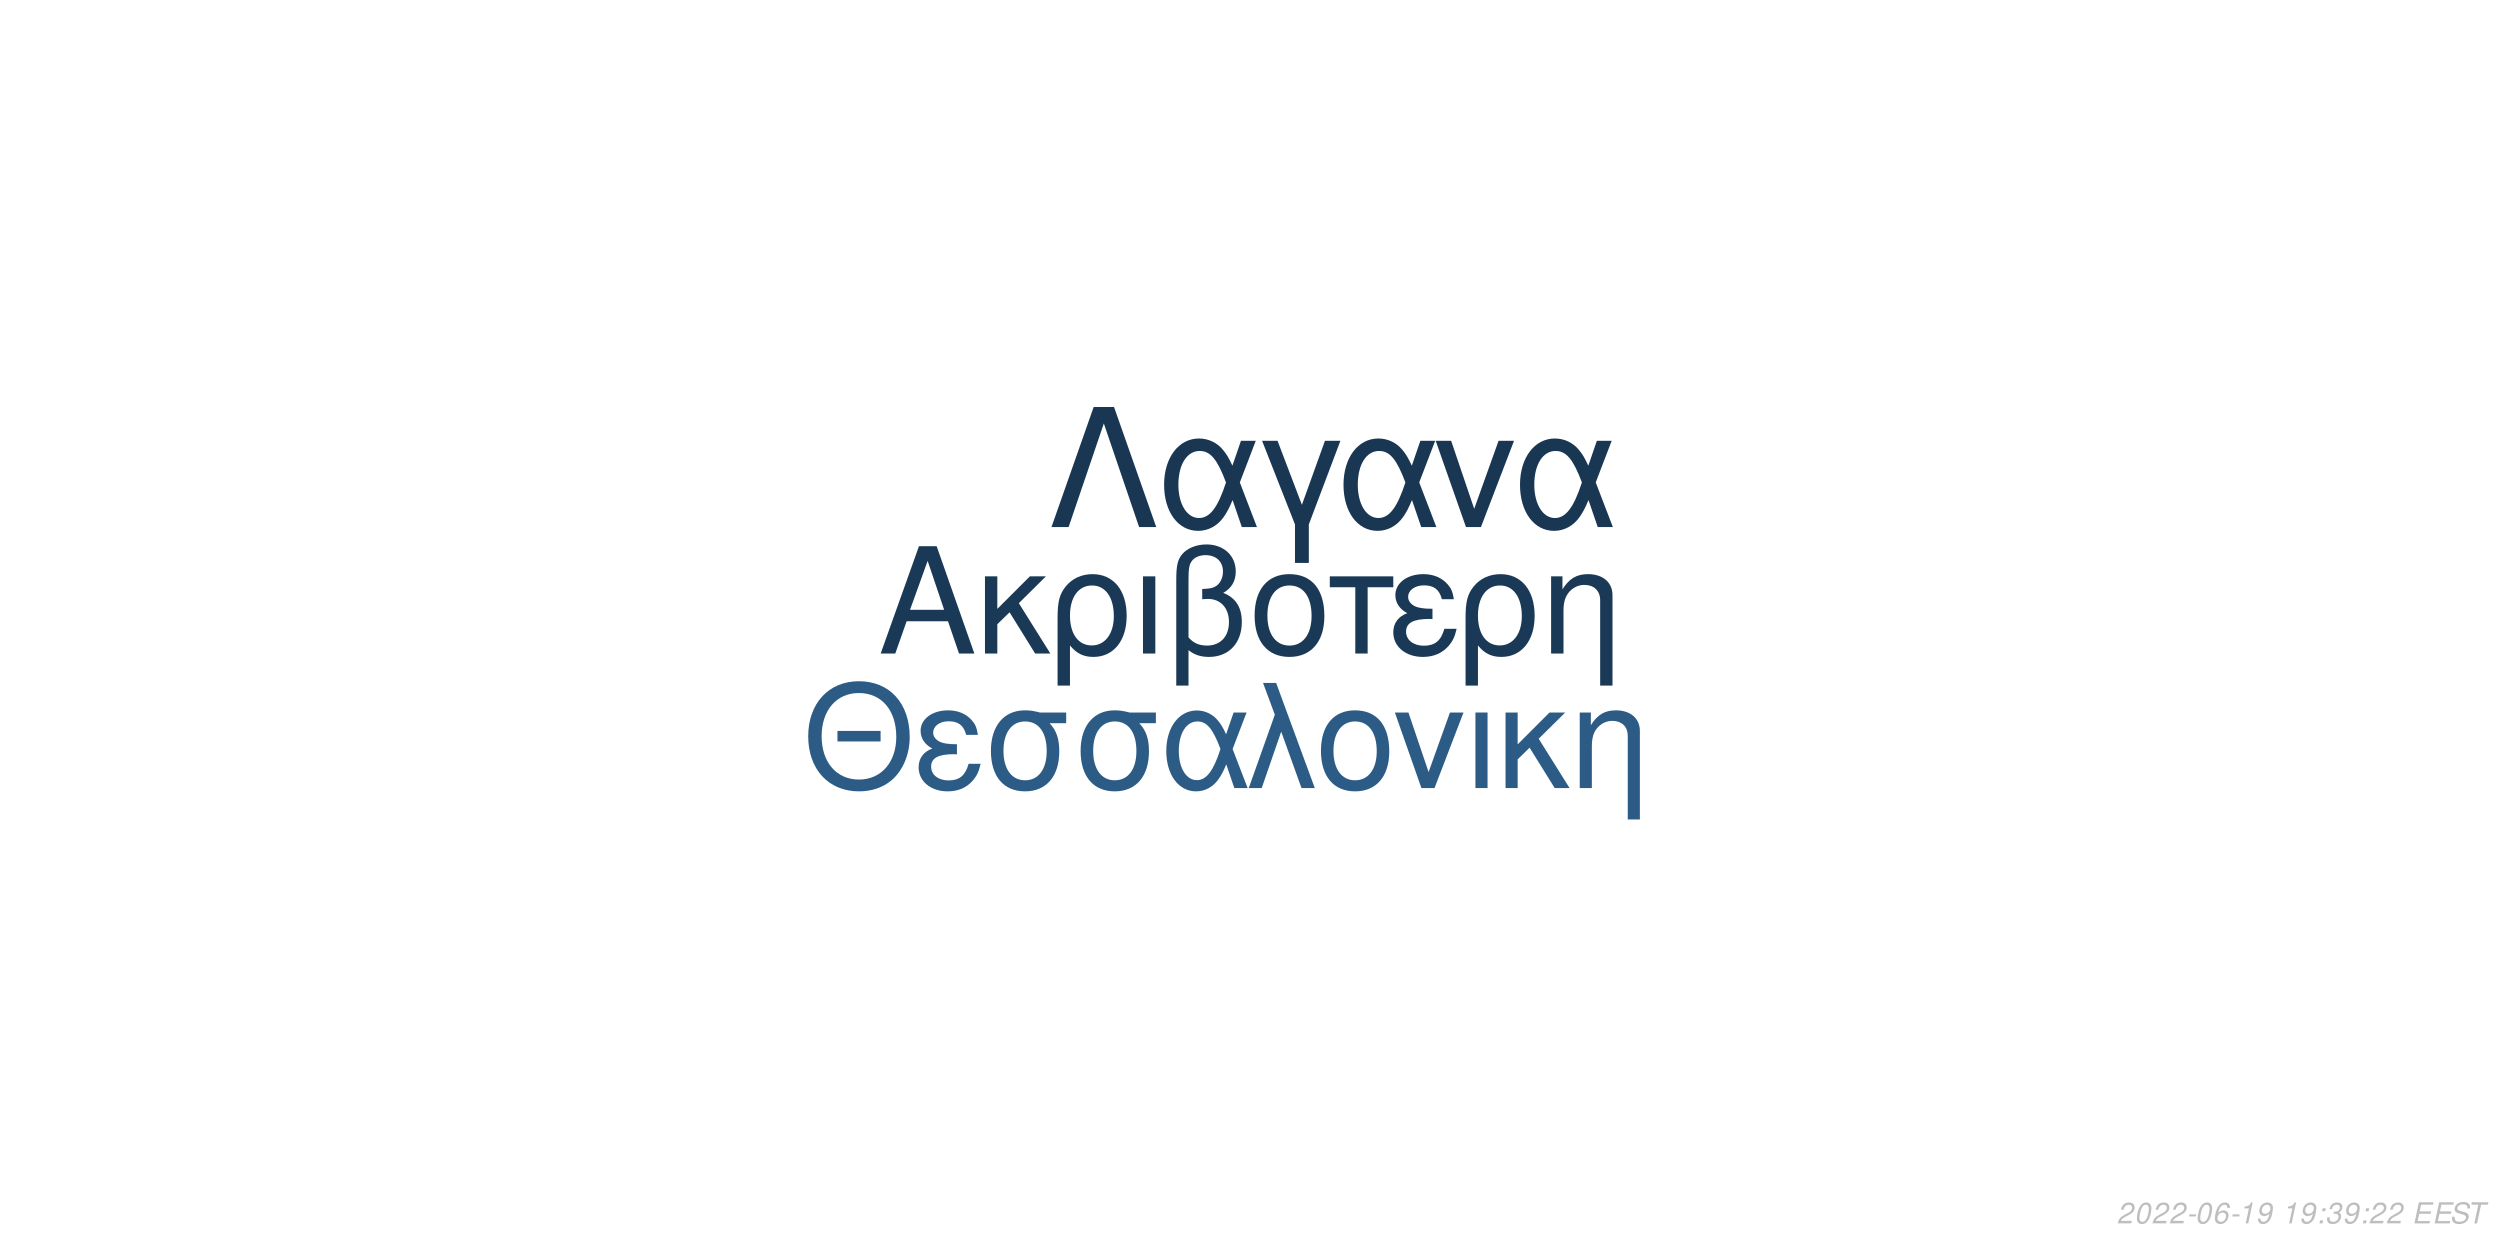
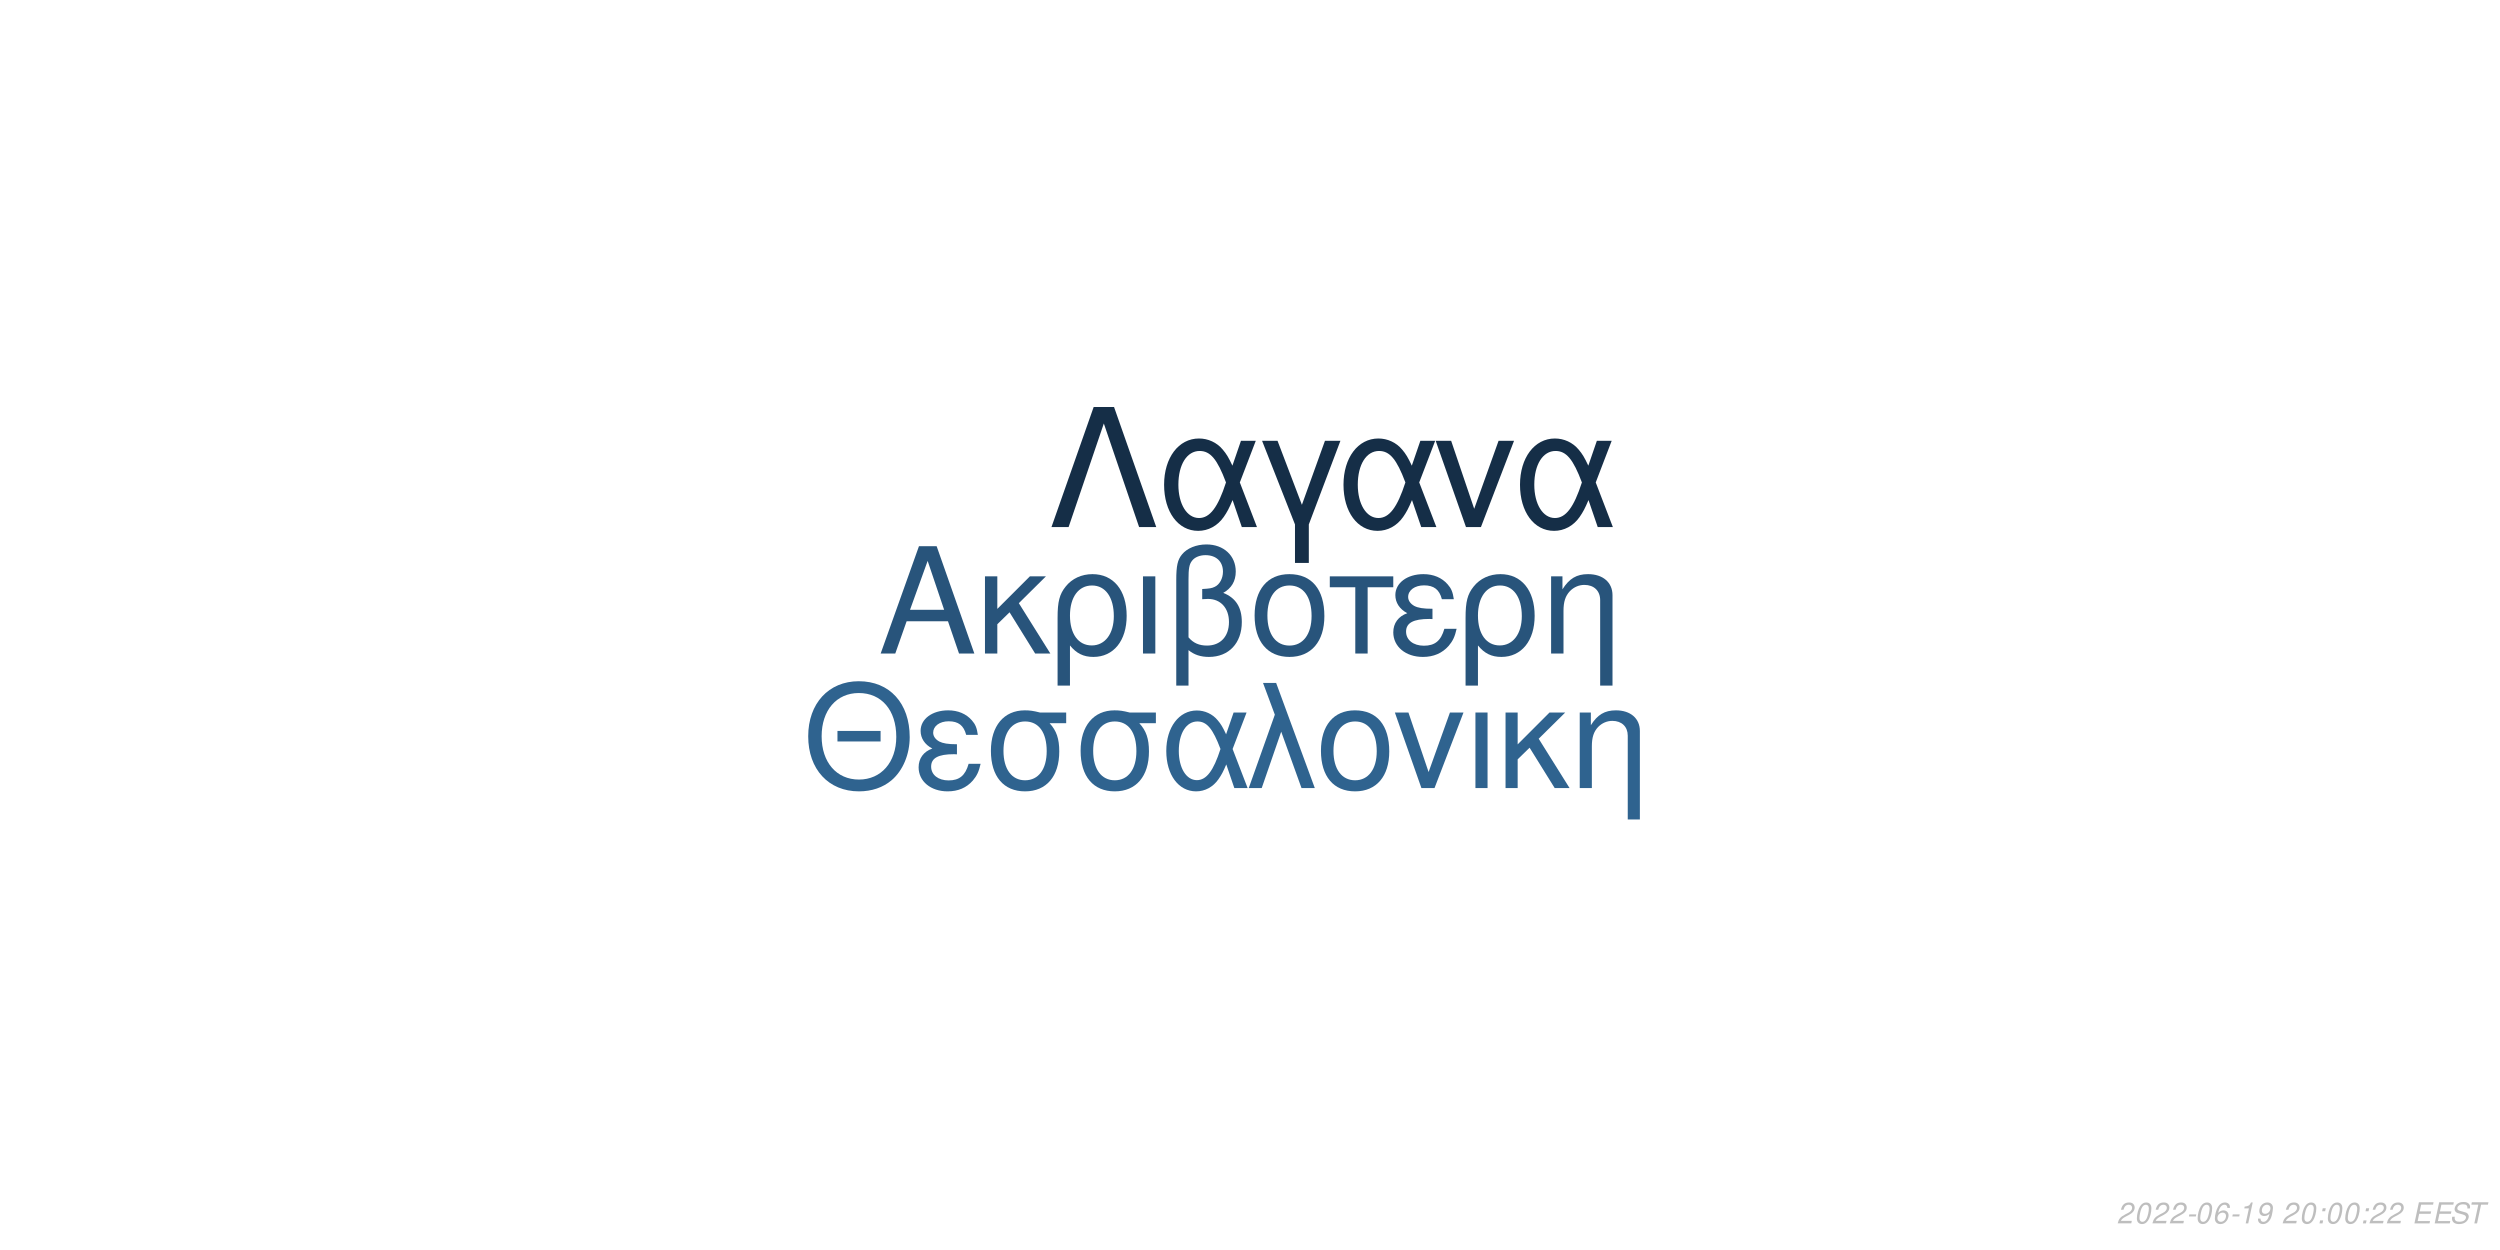
<svg xmlns="http://www.w3.org/2000/svg" xmlns:xlink="http://www.w3.org/1999/xlink" width="864pt" height="432pt" viewBox="0 0 864 432" version="1.1">
  <defs>
    <g>
      <symbol overflow="visible" id="glyph0-0">
        <path style="stroke:none;" d="" />
      </symbol>
      <symbol overflow="visible" id="glyph0-1">
        <path style="stroke:none;" d="M 24.125 -11.141 L 27.938 0 L 33.234 0 L 20.203 -37.094 L 14.094 -37.094 L 0.859 0 L 5.906 0 L 9.828 -11.141 Z M 22.797 -15.109 L 11 -15.109 L 17.094 -32.016 Z M 22.797 -15.109 " />
      </symbol>
      <symbol overflow="visible" id="glyph0-2">
        <path style="stroke:none;" d="M 7.172 -15.422 L 7.172 -26.672 L 2.906 -26.672 L 2.906 0 L 7.172 0 L 7.172 -10.125 L 11.406 -14.25 L 20.25 0 L 25.5 0 L 14.609 -17.406 L 23.969 -26.672 L 18.422 -26.672 Z M 7.172 -15.422 " />
      </symbol>
      <symbol overflow="visible" id="glyph0-3">
        <path style="stroke:none;" d="M 3 11.094 L 7.281 11.094 L 7.281 -2.797 C 9.516 -0.047 11.953 1.172 15.375 1.172 C 22.344 1.172 26.875 -4.422 26.875 -13.031 C 26.875 -21.891 22.297 -27.438 15.062 -27.438 C 11.297 -27.438 7.984 -25.906 5.797 -23.156 C 3.672 -20.516 3 -17.969 3 -12.359 Z M 14.906 -23.516 C 19.547 -23.516 22.438 -19.438 22.438 -12.922 C 22.438 -6.812 19.391 -2.797 14.812 -2.797 C 10.172 -2.797 7.281 -6.766 7.281 -13.125 C 7.281 -19.484 10.234 -23.516 14.906 -23.516 Z M 14.906 -23.516 " />
      </symbol>
      <symbol overflow="visible" id="glyph0-4">
        <path style="stroke:none;" d="M 3.516 0 L 7.781 0 L 7.781 -26.672 L 3.516 -26.672 Z M 3.516 0 " />
      </symbol>
      <symbol overflow="visible" id="glyph0-5">
        <path style="stroke:none;" d="M 4.016 11.094 L 8.25 11.094 L 8.25 -1.172 C 10.172 0.406 12.422 1.172 15.312 1.172 C 22.188 1.172 26.672 -3.609 26.672 -10.891 C 26.672 -15.984 24.578 -19.234 20.25 -20.969 C 23.109 -22.547 24.578 -25.031 24.578 -28.344 C 24.578 -33.844 20.406 -37.703 14.453 -37.703 C 10.938 -37.703 7.734 -36.391 6 -34.25 C 4.484 -32.422 4.016 -30.328 4.016 -25.391 Z M 8.25 -25.656 C 8.25 -29.359 8.5 -30.844 9.469 -32.062 C 10.375 -33.281 12.156 -34 14.094 -34 C 17.812 -34 20.156 -31.812 20.156 -28.297 C 20.156 -25.953 18.984 -23.812 17.297 -23.047 C 16.281 -22.547 15.469 -22.438 12.984 -22.297 L 12.984 -18.781 C 13.734 -18.828 14.344 -18.875 14.969 -18.875 C 19.344 -18.875 22.234 -15.719 22.234 -10.891 C 22.234 -5.906 19.281 -2.75 14.656 -2.75 C 11.953 -2.75 9.922 -3.609 8.25 -5.594 Z M 8.25 -25.656 " />
      </symbol>
      <symbol overflow="visible" id="glyph0-6">
        <path style="stroke:none;" d="M 14.094 -27.438 C 6.562 -27.438 2.094 -22.094 2.094 -13.125 C 2.094 -4.125 6.562 1.172 14.141 1.172 C 21.672 1.172 26.203 -4.172 26.203 -12.922 C 26.203 -22.188 21.828 -27.438 14.094 -27.438 Z M 14.141 -23.516 C 18.938 -23.516 21.781 -19.594 21.781 -12.984 C 21.781 -6.672 18.828 -2.75 14.141 -2.75 C 9.422 -2.75 6.516 -6.672 6.516 -13.125 C 6.516 -19.594 9.422 -23.516 14.141 -23.516 Z M 14.141 -23.516 " />
      </symbol>
      <symbol overflow="visible" id="glyph0-7">
        <path style="stroke:none;" d="M 7.891 0 L 12.156 0 L 12.156 -22.906 L 21.016 -22.906 L 21.016 -26.672 L -0.922 -26.672 L -0.922 -22.906 L 7.891 -22.906 Z M 7.891 0 " />
      </symbol>
      <symbol overflow="visible" id="glyph0-8">
        <path style="stroke:none;" d="M 14.562 -15.469 C 11.344 -15.469 9.562 -15.781 8.297 -16.438 C 6.922 -17.203 6.156 -18.328 6.156 -19.547 C 6.156 -21.891 8.453 -23.562 11.656 -23.562 C 15.062 -23.562 16.953 -22.094 17.812 -18.781 L 21.938 -18.781 C 21.578 -21.266 21.062 -22.5 19.797 -23.922 C 17.812 -26.203 14.906 -27.438 11.453 -27.438 C 5.797 -27.438 1.734 -24.375 1.734 -20.203 C 1.734 -17.609 3.156 -15.375 5.859 -13.938 C 2.797 -12.875 1.016 -10.484 1.016 -7.328 C 1.016 -2.391 5.297 1.172 11.25 1.172 C 14.969 1.172 17.906 -0.109 20.156 -2.641 C 21.578 -4.328 22.297 -5.797 22.906 -8.547 L 18.672 -8.547 C 17.5 -4.422 15.422 -2.703 11.609 -2.703 C 7.938 -2.703 5.438 -4.688 5.438 -7.578 C 5.438 -10.578 7.938 -11.953 13.484 -11.953 C 13.641 -11.953 14.094 -11.953 14.562 -11.906 Z M 14.562 -15.469 " />
      </symbol>
      <symbol overflow="visible" id="glyph0-9">
        <path style="stroke:none;" d="M 3.562 -26.672 L 3.562 0 L 7.844 0 L 7.844 -14.703 C 7.844 -17.906 8.5 -19.891 10.031 -21.531 C 11.406 -22.953 13.188 -23.719 15.062 -23.719 C 18.375 -23.719 20.516 -21.672 20.516 -18.469 L 20.516 11.094 L 24.781 11.094 L 24.781 -20.156 C 24.781 -24.578 21.469 -27.438 16.328 -27.438 C 12.359 -27.438 9.828 -25.906 7.484 -22.188 L 7.484 -26.672 Z M 3.562 -26.672 " />
      </symbol>
      <symbol overflow="visible" id="glyph1-0">
        <path style="stroke:none;" d="" />
      </symbol>
      <symbol overflow="visible" id="glyph1-1">
        <path style="stroke:none;" d="M 26.859 -19.734 L 11.953 -19.734 L 11.953 -16.094 L 26.859 -16.094 Z M 19.328 -36.922 C 8.922 -36.922 1.844 -29.25 1.844 -17.891 C 1.844 -6.484 8.875 1.141 19.391 1.141 C 23.812 1.141 27.703 -0.203 30.641 -2.688 C 34.578 -6.031 36.922 -11.656 36.922 -17.594 C 36.922 -29.297 30 -36.922 19.328 -36.922 Z M 19.328 -32.844 C 27.203 -32.844 32.281 -26.906 32.281 -17.688 C 32.281 -8.922 27.062 -2.938 19.391 -2.938 C 11.609 -2.938 6.484 -8.922 6.484 -17.891 C 6.484 -26.859 11.609 -32.844 19.328 -32.844 Z M 19.328 -32.844 " />
      </symbol>
      <symbol overflow="visible" id="glyph1-2">
        <path style="stroke:none;" d="M 14.25 -15.141 C 11.109 -15.141 9.375 -15.453 8.125 -16.094 C 6.781 -16.844 6.031 -17.938 6.031 -19.141 C 6.031 -21.422 8.266 -23.078 11.406 -23.078 C 14.75 -23.078 16.594 -21.625 17.438 -18.391 L 21.469 -18.391 C 21.125 -20.828 20.625 -22.031 19.391 -23.422 C 17.438 -25.656 14.594 -26.859 11.219 -26.859 C 5.688 -26.859 1.688 -23.875 1.688 -19.781 C 1.688 -17.234 3.094 -15.047 5.734 -13.656 C 2.734 -12.609 1 -10.266 1 -7.172 C 1 -2.344 5.188 1.141 11.016 1.141 C 14.656 1.141 17.547 -0.094 19.734 -2.594 C 21.125 -4.234 21.828 -5.688 22.422 -8.375 L 18.281 -8.375 C 17.141 -4.328 15.094 -2.641 11.359 -2.641 C 7.766 -2.641 5.328 -4.578 5.328 -7.422 C 5.328 -10.359 7.766 -11.703 13.203 -11.703 C 13.359 -11.703 13.797 -11.703 14.25 -11.656 Z M 14.25 -15.141 " />
      </symbol>
      <symbol overflow="visible" id="glyph1-3">
        <path style="stroke:none;" d="M 29 -26.109 L 19.938 -26.109 C 17.594 -26.703 16.438 -26.859 14.703 -26.859 C 7.469 -26.859 2.984 -21.469 2.984 -12.859 C 2.984 -4.031 7.375 1.141 14.797 1.141 C 22.172 1.141 26.609 -4.078 26.609 -12.656 C 26.609 -17.047 25.656 -19.828 23.266 -22.422 L 29 -22.422 Z M 14.797 -23.016 C 19.531 -23.016 22.266 -19.234 22.266 -12.75 C 22.266 -6.531 19.438 -2.688 14.797 -2.688 C 10.172 -2.688 7.328 -6.531 7.328 -12.859 C 7.328 -19.188 10.172 -23.016 14.797 -23.016 Z M 14.797 -23.016 " />
      </symbol>
      <symbol overflow="visible" id="glyph1-4">
        <path style="stroke:none;" d="M 29.344 -26.109 L 24.859 -26.109 L 22.266 -18.578 C 21.125 -21.031 20.484 -22.125 19.328 -23.469 C 17.547 -25.609 14.906 -26.812 12.156 -26.812 C 5.984 -26.812 1.594 -20.984 1.594 -12.812 C 1.594 -4.578 5.828 1.141 11.906 1.141 C 14.953 1.141 17.734 -0.344 19.625 -3.047 C 20.672 -4.531 21.281 -5.688 22.328 -8.172 L 25.109 0 L 29.703 0 L 24.516 -13.5 Z M 20.328 -13.5 C 17.891 -5.922 15.453 -2.734 12.156 -2.734 C 8.516 -2.734 5.922 -6.922 5.922 -12.812 C 5.922 -18.938 8.516 -23.016 12.359 -23.016 C 15.594 -23.016 17.688 -20.531 20.328 -13.5 Z M 20.328 -13.5 " />
      </symbol>
      <symbol overflow="visible" id="glyph1-5">
        <path style="stroke:none;" d="M 1.094 0 L 5.578 0 L 12.312 -19.484 L 19.328 0 L 23.922 0 L 10.562 -36.328 L 6.031 -36.328 L 10.109 -25.359 Z M 1.094 0 " />
      </symbol>
      <symbol overflow="visible" id="glyph1-6">
        <path style="stroke:none;" d="M 13.797 -26.859 C 6.422 -26.859 2.047 -21.625 2.047 -12.859 C 2.047 -4.031 6.422 1.141 13.859 1.141 C 21.234 1.141 25.656 -4.078 25.656 -12.656 C 25.656 -21.719 21.375 -26.859 13.797 -26.859 Z M 13.859 -23.016 C 18.531 -23.016 21.328 -19.188 21.328 -12.703 C 21.328 -6.531 18.438 -2.688 13.859 -2.688 C 9.219 -2.688 6.375 -6.531 6.375 -12.859 C 6.375 -19.188 9.219 -23.016 13.859 -23.016 Z M 13.859 -23.016 " />
      </symbol>
      <symbol overflow="visible" id="glyph1-7">
        <path style="stroke:none;" d="M 14.297 0 L 24.312 -26.109 L 19.625 -26.109 L 12.25 -5.531 L 5.281 -26.109 L 0.594 -26.109 L 9.766 0 Z M 14.297 0 " />
      </symbol>
      <symbol overflow="visible" id="glyph1-8">
        <path style="stroke:none;" d="M 3.438 0 L 7.625 0 L 7.625 -26.109 L 3.438 -26.109 Z M 3.438 0 " />
      </symbol>
      <symbol overflow="visible" id="glyph1-9">
        <path style="stroke:none;" d="M 7.031 -15.094 L 7.031 -26.109 L 2.844 -26.109 L 2.844 0 L 7.031 0 L 7.031 -9.922 L 11.156 -13.953 L 19.828 0 L 24.969 0 L 14.297 -17.047 L 23.469 -26.109 L 18.031 -26.109 Z M 7.031 -15.094 " />
      </symbol>
      <symbol overflow="visible" id="glyph1-10">
        <path style="stroke:none;" d="M 3.484 -26.109 L 3.484 0 L 7.672 0 L 7.672 -14.406 C 7.672 -17.547 8.328 -19.484 9.812 -21.078 C 11.156 -22.469 12.906 -23.219 14.75 -23.219 C 17.984 -23.219 20.078 -21.234 20.078 -18.094 L 20.078 10.859 L 24.266 10.859 L 24.266 -19.734 C 24.266 -24.062 21.031 -26.859 16 -26.859 C 12.109 -26.859 9.609 -25.359 7.328 -21.719 L 7.328 -26.109 Z M 3.484 -26.109 " />
      </symbol>
      <symbol overflow="visible" id="glyph2-0">
        <path style="stroke:none;" d="" />
      </symbol>
      <symbol overflow="visible" id="glyph2-1">
        <path style="stroke:none;" d="M 22.531 -41.484 L 15.484 -41.484 L 0.906 0 L 6.828 0 L 19 -35.797 L 31.188 0 L 37.109 0 Z M 22.531 -41.484 " />
      </symbol>
      <symbol overflow="visible" id="glyph2-2">
        <path style="stroke:none;" d="M 33.516 -29.812 L 28.391 -29.812 L 25.438 -21.219 C 24.125 -24.016 23.391 -25.266 22.078 -26.797 C 20.031 -29.25 17.016 -30.609 13.891 -30.609 C 6.828 -30.609 1.828 -23.953 1.828 -14.625 C 1.828 -5.234 6.656 1.312 13.594 1.312 C 17.078 1.312 20.266 -0.391 22.422 -3.469 C 23.609 -5.172 24.297 -6.484 25.5 -9.328 L 28.688 0 L 33.922 0 L 28 -15.422 Z M 23.219 -15.422 C 20.422 -6.766 17.641 -3.125 13.891 -3.125 C 9.734 -3.125 6.766 -7.906 6.766 -14.625 C 6.766 -21.625 9.734 -26.297 14.109 -26.297 C 17.812 -26.297 20.203 -23.453 23.219 -15.422 Z M 23.219 -15.422 " />
      </symbol>
      <symbol overflow="visible" id="glyph2-3">
        <path style="stroke:none;" d="M 12.062 12.406 L 16.844 12.406 L 16.844 -0.906 L 27.766 -29.812 L 22.422 -29.812 L 14.453 -7.688 L 6.031 -29.812 L 0.688 -29.812 L 12.062 -0.906 Z M 12.062 12.406 " />
      </symbol>
      <symbol overflow="visible" id="glyph2-4">
        <path style="stroke:none;" d="M 16.328 0 L 27.766 -29.812 L 22.422 -29.812 L 14 -6.312 L 6.031 -29.812 L 0.688 -29.812 L 11.156 0 Z M 16.328 0 " />
      </symbol>
      <symbol overflow="visible" id="glyph3-0">
        <path style="stroke:none;" d="" />
      </symbol>
      <symbol overflow="visible" id="glyph3-1">
        <path style="stroke:none;" d="M 5.234 -0.875 L 1.469 -0.875 C 1.641 -1.375 2.203 -1.891 3.109 -2.344 L 4.234 -2.938 C 5.562 -3.625 6.219 -4.469 6.219 -5.484 C 6.219 -5.938 6.062 -6.359 5.797 -6.656 C 5.469 -7.047 4.984 -7.234 4.312 -7.234 C 2.766 -7.234 1.891 -6.453 1.484 -4.734 L 2.375 -4.734 C 2.484 -5.188 2.609 -5.484 2.797 -5.75 C 3.094 -6.203 3.609 -6.453 4.188 -6.453 C 4.891 -6.453 5.344 -6.031 5.344 -5.375 C 5.344 -4.703 4.859 -4.094 4.016 -3.656 L 2.984 -3.125 C 1.234 -2.188 0.797 -1.656 0.344 -0.016 L 5.047 -0.016 Z M 5.234 -0.875 " />
      </symbol>
      <symbol overflow="visible" id="glyph3-2">
        <path style="stroke:none;" d="M 4.203 -7.234 C 3.375 -7.234 2.688 -6.812 2.125 -5.984 C 1.484 -5.047 0.984 -3.188 0.984 -1.734 C 0.984 -1.109 1.172 -0.562 1.484 -0.266 C 1.797 0.047 2.281 0.234 2.766 0.234 C 3.625 0.234 4.281 -0.156 4.859 -1.016 C 5.516 -1.953 6 -3.797 6 -5.266 C 6 -6.5 5.328 -7.234 4.203 -7.234 Z M 4.094 -6.453 C 4.734 -6.453 5.125 -5.984 5.125 -5.156 C 5.125 -4.203 4.781 -2.625 4.406 -1.812 C 3.984 -0.938 3.516 -0.547 2.875 -0.547 C 2.25 -0.547 1.875 -1.031 1.875 -1.828 C 1.875 -2.797 2.203 -4.344 2.594 -5.203 C 2.984 -6.047 3.453 -6.453 4.094 -6.453 Z M 4.094 -6.453 " />
      </symbol>
      <symbol overflow="visible" id="glyph3-3">
        <path style="stroke:none;" d="M 3.516 -3.125 L 1.125 -3.125 L 0.969 -2.406 L 3.359 -2.406 Z M 3.516 -3.125 " />
      </symbol>
      <symbol overflow="visible" id="glyph3-4">
        <path style="stroke:none;" d="M 6.125 -5.344 L 6.141 -5.625 C 6.141 -6.609 5.453 -7.234 4.391 -7.234 C 3.438 -7.234 2.641 -6.719 2.016 -5.703 C 1.422 -4.781 0.938 -2.953 0.938 -1.688 C 0.938 -0.516 1.688 0.234 2.859 0.234 C 3.703 0.234 4.438 -0.156 5 -0.875 C 5.406 -1.422 5.672 -2.156 5.672 -2.766 C 5.672 -3.812 4.969 -4.5 3.906 -4.5 C 3.234 -4.5 2.672 -4.234 2.094 -3.625 C 2.406 -5.375 3.234 -6.453 4.25 -6.453 C 4.703 -6.453 5.062 -6.234 5.172 -5.844 C 5.203 -5.719 5.234 -5.578 5.25 -5.344 Z M 3.656 -3.734 C 4.344 -3.734 4.797 -3.281 4.797 -2.625 C 4.797 -1.469 3.984 -0.547 2.984 -0.547 C 2.297 -0.547 1.812 -1.047 1.812 -1.766 C 1.812 -2.859 2.625 -3.734 3.656 -3.734 Z M 3.656 -3.734 " />
      </symbol>
      <symbol overflow="visible" id="glyph3-5">
        <path style="stroke:none;" d="M 3.703 -5.188 L 2.594 0 L 3.469 0 L 5.016 -7.234 L 4.438 -7.234 C 3.906 -6.156 3.688 -6.016 2.234 -5.812 L 2.109 -5.188 Z M 3.703 -5.188 " />
      </symbol>
      <symbol overflow="visible" id="glyph3-6">
        <path style="stroke:none;" d="M 0.844 -1.656 C 0.844 -1.547 0.844 -1.438 0.844 -1.375 C 0.844 -0.406 1.531 0.234 2.578 0.234 C 3.203 0.234 3.766 0.016 4.297 -0.438 C 4.938 -1 5.312 -1.656 5.594 -2.719 C 5.844 -3.672 6.016 -4.766 6.016 -5.375 C 6.016 -5.844 5.844 -6.328 5.547 -6.656 C 5.203 -7.031 4.703 -7.234 4.062 -7.234 C 2.516 -7.234 1.297 -5.938 1.297 -4.266 C 1.297 -3.203 1.984 -2.547 3.047 -2.547 C 3.484 -2.547 3.953 -2.672 4.281 -2.891 C 4.406 -2.984 4.547 -3.078 4.828 -3.344 C 4.438 -1.484 3.703 -0.547 2.703 -0.547 C 2.109 -0.547 1.719 -0.938 1.719 -1.547 L 1.719 -1.656 Z M 3.953 -6.453 C 4.625 -6.453 5.141 -5.953 5.141 -5.281 C 5.141 -4.188 4.312 -3.312 3.297 -3.312 C 2.594 -3.312 2.172 -3.734 2.172 -4.453 C 2.172 -5.562 2.984 -6.453 3.953 -6.453 Z M 3.953 -6.453 " />
      </symbol>
      <symbol overflow="visible" id="glyph3-7">
        <path style="stroke:none;" d="" />
      </symbol>
      <symbol overflow="visible" id="glyph3-8">
        <path style="stroke:none;" d="M 2.359 -1.031 L 1.312 -1.031 L 1.094 0 L 2.141 0 Z M 3.266 -5.234 L 2.219 -5.234 L 2 -4.203 L 3.047 -4.203 Z M 3.266 -5.234 " />
      </symbol>
      <symbol overflow="visible" id="glyph3-9">
-         <path style="stroke:none;" d="M 2.922 -3.312 C 3.125 -3.344 3.234 -3.344 3.375 -3.344 C 4.203 -3.344 4.688 -3 4.688 -2.406 C 4.688 -1.312 3.906 -0.547 2.781 -0.547 C 2.047 -0.547 1.594 -0.938 1.594 -1.562 C 1.594 -1.719 1.609 -1.844 1.656 -2.094 L 0.766 -2.094 C 0.734 -1.797 0.719 -1.641 0.719 -1.469 C 0.719 -0.375 1.406 0.234 2.641 0.234 C 3.547 0.234 4.297 -0.078 4.812 -0.656 C 5.266 -1.156 5.562 -1.875 5.562 -2.547 C 5.562 -3.125 5.344 -3.453 4.797 -3.734 C 5.641 -4.234 6.016 -4.844 6.016 -5.734 C 6.016 -6.656 5.312 -7.234 4.203 -7.234 C 3.375 -7.234 2.672 -6.938 2.188 -6.375 C 1.891 -6.031 1.703 -5.641 1.516 -4.906 L 2.391 -4.906 C 2.5 -5.359 2.594 -5.594 2.734 -5.812 C 3.047 -6.234 3.516 -6.453 4.078 -6.453 C 4.734 -6.453 5.141 -6.125 5.141 -5.578 C 5.141 -5.188 5.016 -4.797 4.797 -4.547 C 4.516 -4.234 4 -4.062 3.266 -4.062 L 3.078 -4.062 Z M 2.922 -3.312 " />
+         <path style="stroke:none;" d="M 2.547 -3.312 L 6.5 -3.312 L 6.688 -4.141 L 2.719 -4.141 L 3.219 -6.469 L 7.344 -6.469 L 7.516 -7.297 L 2.453 -7.297 L 0.906 0 L 6.125 0 L 6.297 -0.812 L 2.016 -0.812 Z M 2.547 -3.312 " />
      </symbol>
      <symbol overflow="visible" id="glyph3-10">
-         <path style="stroke:none;" d="M 2.547 -3.312 L 6.5 -3.312 L 6.688 -4.141 L 2.719 -4.141 L 3.219 -6.469 L 7.344 -6.469 L 7.516 -7.297 L 2.453 -7.297 L 0.906 0 L 6.125 0 L 6.297 -0.812 L 2.016 -0.812 Z M 2.547 -3.312 " />
+         <path style="stroke:none;" d="M 7.062 -5.156 C 7.125 -5.438 7.141 -5.562 7.141 -5.703 C 7.141 -6.156 6.938 -6.594 6.594 -6.891 C 6.188 -7.25 5.656 -7.406 4.875 -7.406 C 3.844 -7.406 3.047 -7.125 2.5 -6.562 C 2.094 -6.141 1.781 -5.438 1.781 -4.922 C 1.781 -4.297 2.219 -3.766 2.891 -3.562 L 4.594 -3.094 C 5.406 -2.859 5.734 -2.578 5.734 -2.094 C 5.734 -1.781 5.547 -1.406 5.266 -1.141 C 4.844 -0.766 4.266 -0.578 3.453 -0.578 C 2.328 -0.578 1.812 -0.984 1.812 -1.906 C 1.812 -2.047 1.812 -2.125 1.844 -2.312 L 0.984 -2.312 C 0.906 -2.062 0.891 -1.906 0.891 -1.688 C 0.891 -0.484 1.797 0.234 3.297 0.234 C 4.359 0.234 5.234 -0.062 5.812 -0.609 C 6.344 -1.078 6.688 -1.797 6.688 -2.375 C 6.688 -2.641 6.609 -2.906 6.453 -3.156 C 6.234 -3.5 5.938 -3.703 5.469 -3.828 L 3.75 -4.312 C 2.984 -4.547 2.734 -4.734 2.734 -5.188 C 2.734 -5.547 2.875 -5.844 3.188 -6.109 C 3.547 -6.438 4.031 -6.594 4.703 -6.594 C 5.266 -6.594 5.688 -6.484 5.906 -6.297 C 6.094 -6.125 6.219 -5.797 6.219 -5.516 C 6.219 -5.422 6.203 -5.344 6.188 -5.156 Z M 7.062 -5.156 " />
      </symbol>
      <symbol overflow="visible" id="glyph3-11">
-         <path style="stroke:none;" d="M 7.062 -5.156 C 7.125 -5.438 7.141 -5.562 7.141 -5.703 C 7.141 -6.156 6.938 -6.594 6.594 -6.891 C 6.188 -7.25 5.656 -7.406 4.875 -7.406 C 3.844 -7.406 3.047 -7.125 2.5 -6.562 C 2.094 -6.141 1.781 -5.438 1.781 -4.922 C 1.781 -4.297 2.219 -3.766 2.891 -3.562 L 4.594 -3.094 C 5.406 -2.859 5.734 -2.578 5.734 -2.094 C 5.734 -1.781 5.547 -1.406 5.266 -1.141 C 4.844 -0.766 4.266 -0.578 3.453 -0.578 C 2.328 -0.578 1.812 -0.984 1.812 -1.906 C 1.812 -2.047 1.812 -2.125 1.844 -2.312 L 0.984 -2.312 C 0.906 -2.062 0.891 -1.906 0.891 -1.688 C 0.891 -0.484 1.797 0.234 3.297 0.234 C 4.359 0.234 5.234 -0.062 5.812 -0.609 C 6.344 -1.078 6.688 -1.797 6.688 -2.375 C 6.688 -2.641 6.609 -2.906 6.453 -3.156 C 6.234 -3.5 5.938 -3.703 5.469 -3.828 L 3.75 -4.312 C 2.984 -4.547 2.734 -4.734 2.734 -5.188 C 2.734 -5.547 2.875 -5.844 3.188 -6.109 C 3.547 -6.438 4.031 -6.594 4.703 -6.594 C 5.266 -6.594 5.688 -6.484 5.906 -6.297 C 6.094 -6.125 6.219 -5.797 6.219 -5.516 C 6.219 -5.422 6.203 -5.344 6.188 -5.156 Z M 7.062 -5.156 " />
-       </symbol>
-       <symbol overflow="visible" id="glyph3-12">
        <path style="stroke:none;" d="M 4.938 -6.469 L 7.312 -6.469 L 7.484 -7.297 L 1.75 -7.297 L 1.578 -6.469 L 3.984 -6.469 L 2.609 0 L 3.547 0 Z M 4.938 -6.469 " />
      </symbol>
    </g>
  </defs>
  <g id="surface1">
    <rect x="0" y="0" width="864" height="432" style="fill:rgb(100%,100%,100%);fill-opacity:1;stroke:none;" />
-     <g style="fill:rgb(10.196%,22.353%,33.725%);fill-opacity:1;">
+     <g style="fill:rgb(15.686%,32.941%,48.235%);fill-opacity:1;">
      <use xlink:href="#glyph0-1" x="303.5" y="225.861" />
      <use xlink:href="#glyph0-2" x="337.5" y="225.861" />
      <use xlink:href="#glyph0-3" x="362.5" y="225.861" />
      <use xlink:href="#glyph0-4" x="391.5" y="225.861" />
      <use xlink:href="#glyph0-5" x="402.5" y="225.861" />
      <use xlink:href="#glyph0-6" x="431.5" y="225.861" />
      <use xlink:href="#glyph0-7" x="460.5" y="225.861" />
      <use xlink:href="#glyph0-8" x="480.5" y="225.861" />
      <use xlink:href="#glyph0-3" x="503.5" y="225.861" />
      <use xlink:href="#glyph0-9" x="532.5" y="225.861" />
    </g>
-     <g style="fill:rgb(17.255%,36.078%,52.157%);fill-opacity:1;">
+     <g style="fill:rgb(18.431%,38.824%,56.078%);fill-opacity:1;">
      <use xlink:href="#glyph1-1" x="277.473" y="272.354" />
      <use xlink:href="#glyph1-2" x="316.473" y="272.354" />
      <use xlink:href="#glyph1-3" x="339.473" y="272.354" />
      <use xlink:href="#glyph1-3" x="370.473" y="272.354" />
      <use xlink:href="#glyph1-4" x="401.473" y="272.354" />
      <use xlink:href="#glyph1-5" x="430.473" y="272.354" />
      <use xlink:href="#glyph1-6" x="454.473" y="272.354" />
      <use xlink:href="#glyph1-7" x="481.473" y="272.354" />
      <use xlink:href="#glyph1-8" x="506.473" y="272.354" />
      <use xlink:href="#glyph1-9" x="517.473" y="272.354" />
      <use xlink:href="#glyph1-10" x="542.473" y="272.354" />
    </g>
-     <g style="fill:rgb(9.804%,21.569%,32.549%);fill-opacity:1;">
+     <g style="fill:rgb(8.235%,18.039%,27.843%);fill-opacity:1;">
      <use xlink:href="#glyph2-1" x="362.484" y="182.152" />
      <use xlink:href="#glyph2-2" x="400.484" y="182.152" />
      <use xlink:href="#glyph2-3" x="435.484" y="182.152" />
      <use xlink:href="#glyph2-2" x="462.484" y="182.152" />
      <use xlink:href="#glyph2-4" x="495.484" y="182.152" />
      <use xlink:href="#glyph2-2" x="523.484" y="182.152" />
    </g>
    <g style="fill:rgb(74.51%,74.51%,74.51%);fill-opacity:1;">
      <use xlink:href="#glyph3-1" x="731.52" y="422.81" />
      <use xlink:href="#glyph3-2" x="737.52" y="422.81" />
      <use xlink:href="#glyph3-1" x="743.52" y="422.81" />
      <use xlink:href="#glyph3-1" x="749.52" y="422.81" />
      <use xlink:href="#glyph3-3" x="755.52" y="422.81" />
      <use xlink:href="#glyph3-2" x="758.52" y="422.81" />
      <use xlink:href="#glyph3-4" x="764.52" y="422.81" />
      <use xlink:href="#glyph3-3" x="770.52" y="422.81" />
      <use xlink:href="#glyph3-5" x="773.52" y="422.81" />
      <use xlink:href="#glyph3-6" x="779.52" y="422.81" />
      <use xlink:href="#glyph3-7" x="785.52" y="422.81" />
-       <use xlink:href="#glyph3-5" x="788.52" y="422.81" />
-       <use xlink:href="#glyph3-6" x="794.52" y="422.81" />
+       <use xlink:href="#glyph3-1" x="788.52" y="422.81" />
+       <use xlink:href="#glyph3-2" x="794.52" y="422.81" />
      <use xlink:href="#glyph3-8" x="800.52" y="422.81" />
-       <use xlink:href="#glyph3-9" x="803.52" y="422.81" />
-       <use xlink:href="#glyph3-6" x="809.52" y="422.81" />
+       <use xlink:href="#glyph3-2" x="803.52" y="422.81" />
+       <use xlink:href="#glyph3-2" x="809.52" y="422.81" />
      <use xlink:href="#glyph3-8" x="815.52" y="422.81" />
      <use xlink:href="#glyph3-1" x="818.52" y="422.81" />
      <use xlink:href="#glyph3-1" x="824.52" y="422.81" />
      <use xlink:href="#glyph3-7" x="830.52" y="422.81" />
-       <use xlink:href="#glyph3-10" x="833.52" y="422.81" />
-       <use xlink:href="#glyph3-10" x="840.52" y="422.81" />
-       <use xlink:href="#glyph3-11" x="846.52" y="422.81" />
-       <use xlink:href="#glyph3-12" x="852.52" y="422.81" />
+       <use xlink:href="#glyph3-9" x="833.52" y="422.81" />
+       <use xlink:href="#glyph3-9" x="840.52" y="422.81" />
+       <use xlink:href="#glyph3-10" x="846.52" y="422.81" />
+       <use xlink:href="#glyph3-11" x="852.52" y="422.81" />
    </g>
  </g>
</svg>
